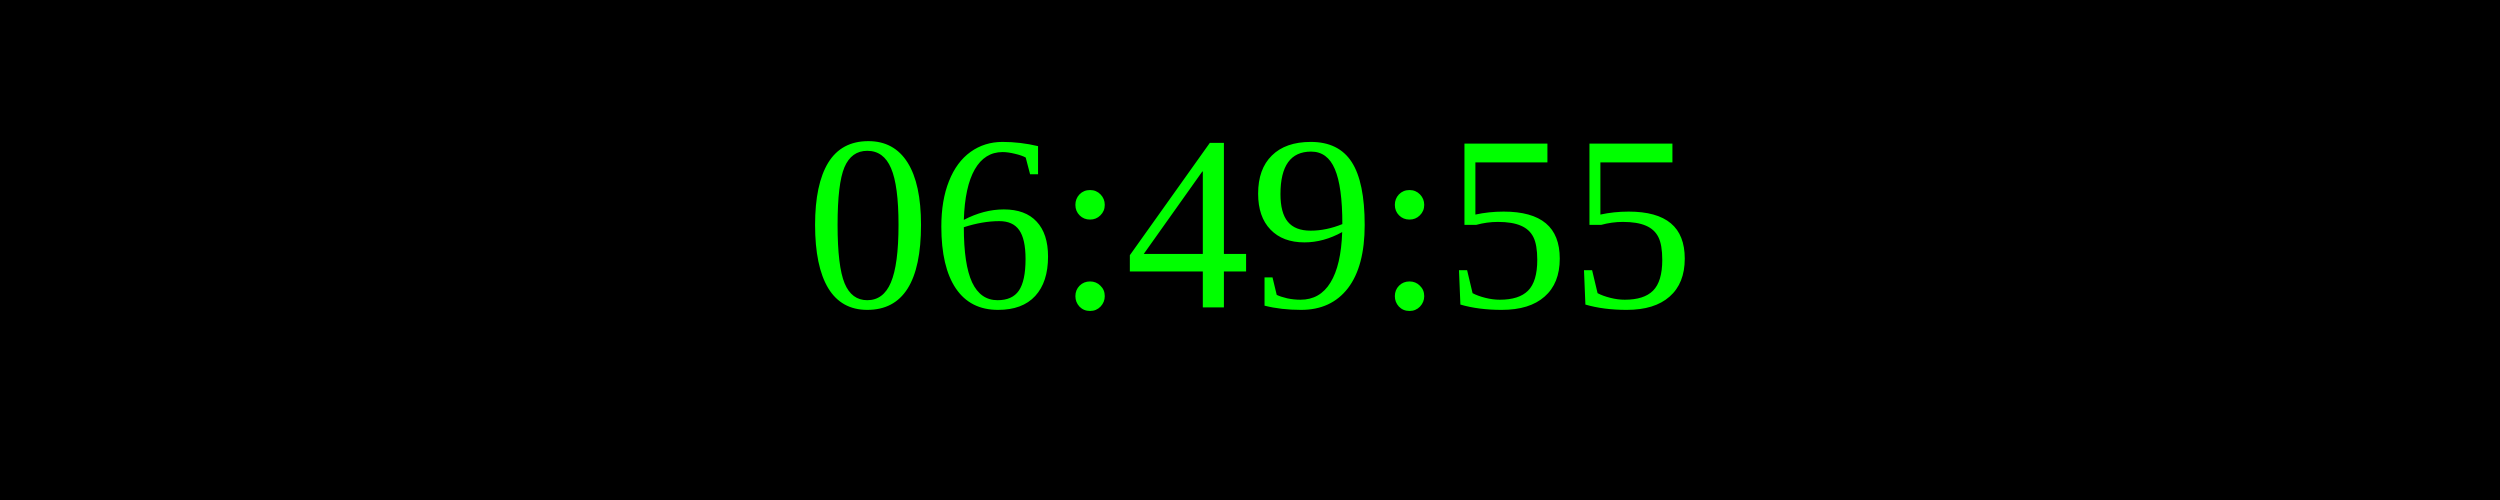
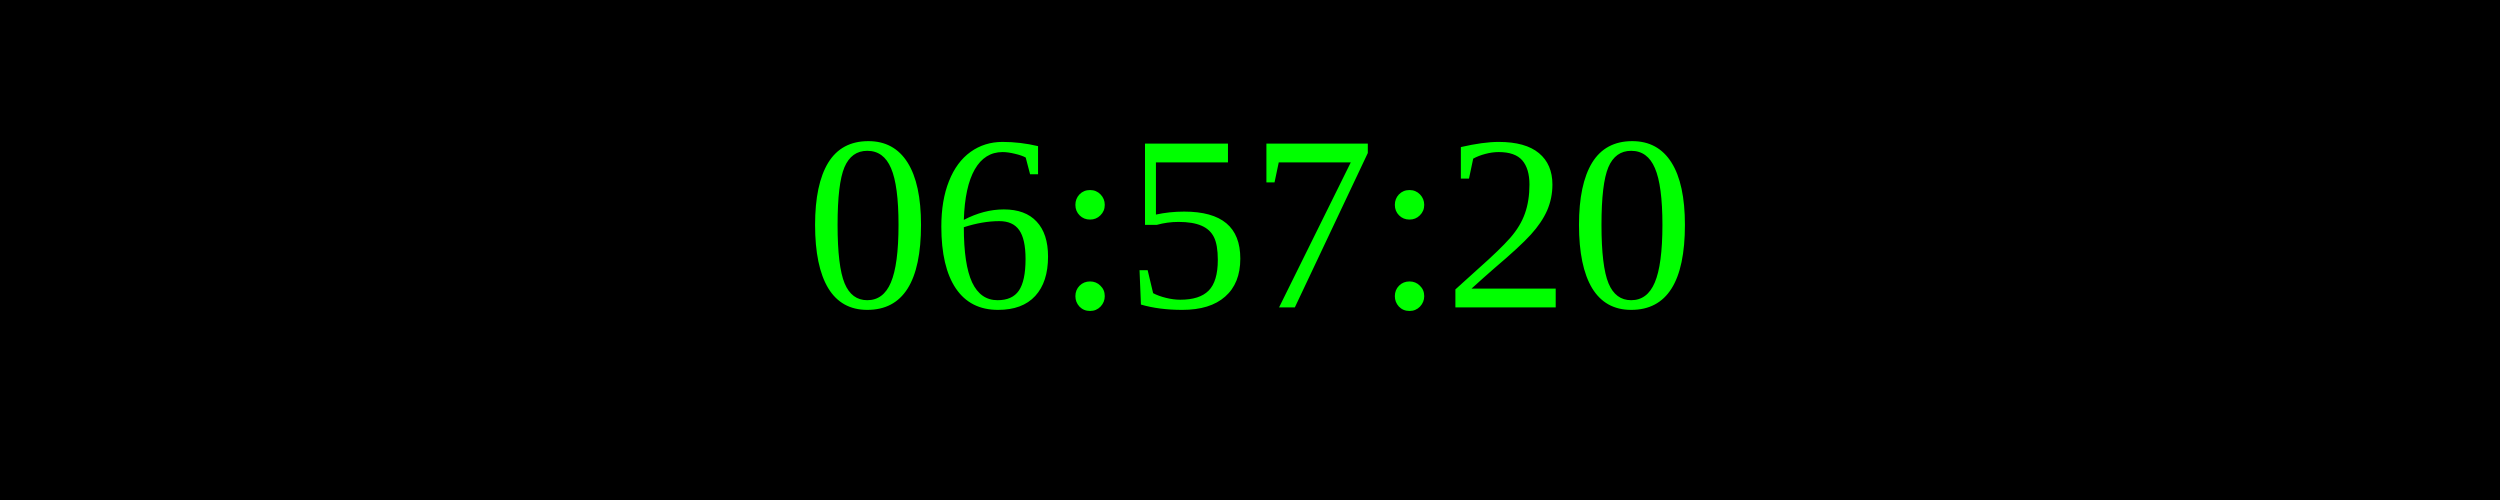
<svg xmlns="http://www.w3.org/2000/svg" width="250" height="50">
  <rect width="100%" height="100%" fill="black" />
  <text x="50%" y="50%" font-size="25" fill="lime" text-anchor="middle" dominant-baseline="middle">
- 06:49:55
+ 06:57:20
</text>
</svg>
